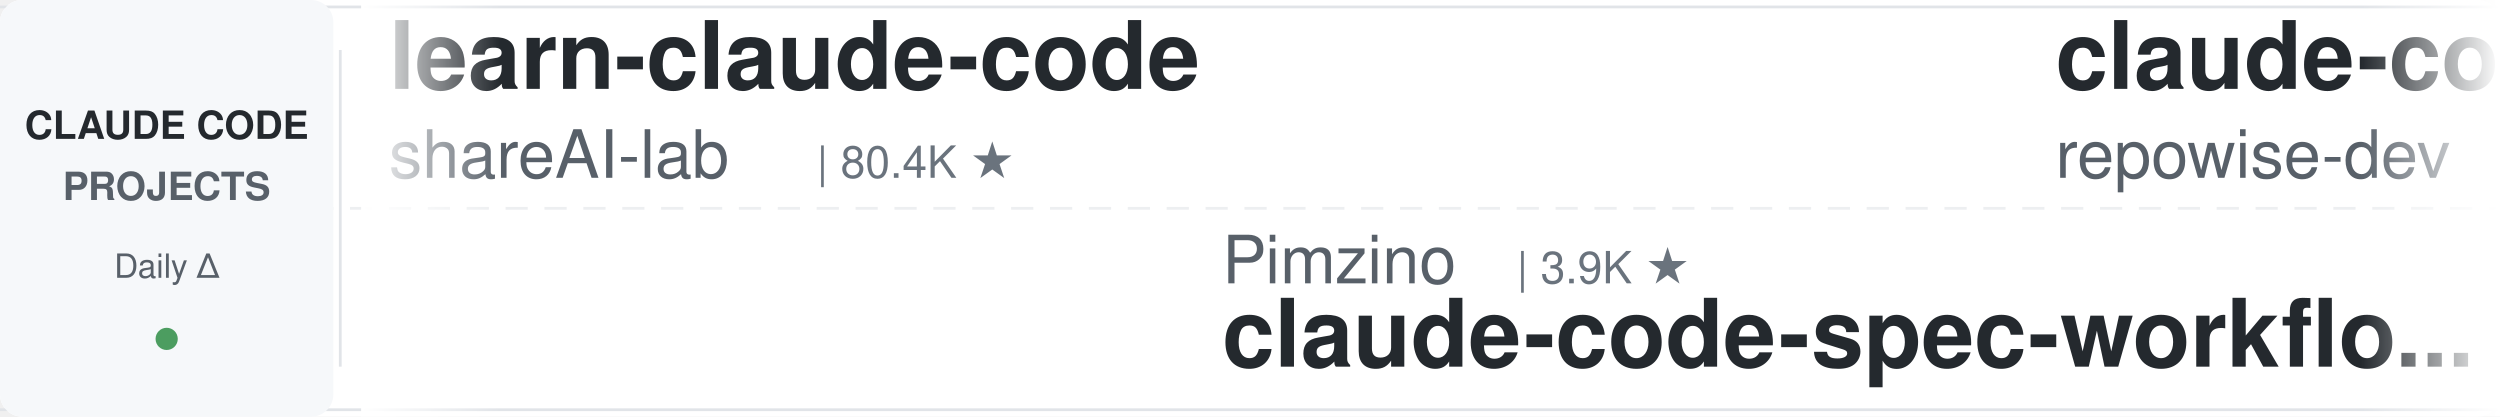
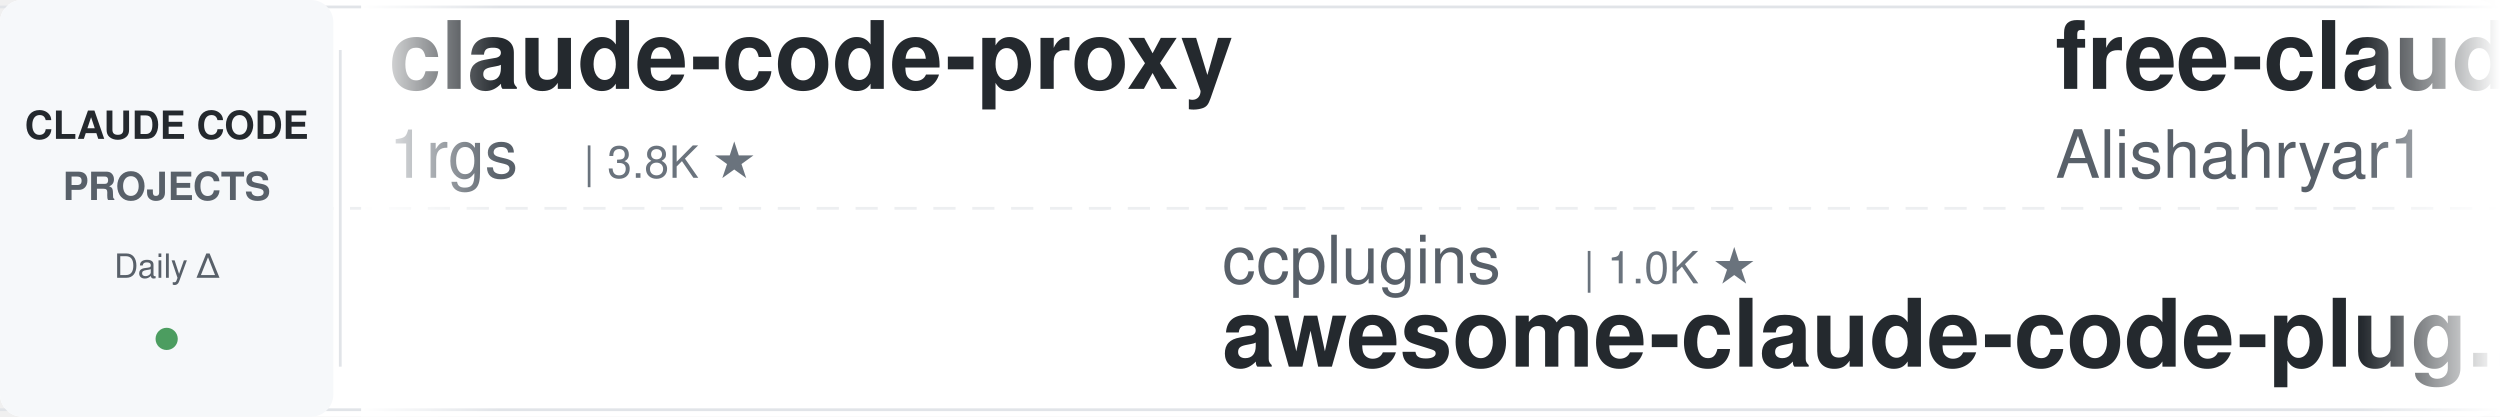
<svg xmlns="http://www.w3.org/2000/svg" width="900" height="150">
  <defs>
    <linearGradient id="leftFade" x1="0%" y1="0%" x2="100%" y2="0%">
      <stop offset="0%" style="stop-color:#ffffff;stop-opacity:1" />
      <stop offset="100%" style="stop-color:#ffffff;stop-opacity:0" />
    </linearGradient>
    <linearGradient id="rightFade" x1="0%" y1="0%" x2="100%" y2="0%">
      <stop offset="0%" style="stop-color:#ffffff;stop-opacity:0" />
      <stop offset="100%" style="stop-color:#ffffff;stop-opacity:1" />
    </linearGradient>
  </defs>
  <rect width="900" height="150" fill="#ffffff" rx="8" />
  <rect x="0" y="2" width="900" height="1" fill="#e1e4e8" />
  <rect x="0" y="147" width="900" height="1" fill="#e1e4e8" />
  <line x1="0" y1="75" x2="900" y2="75" stroke="#e1e4e8" stroke-width="1" stroke-dasharray="8 6" opacity="0.6" />
  <rect x="0" y="0" width="120" height="150" fill="#f6f8fa" rx="8" />
  <text x="60" y="50" font-family="-apple-system, BlinkMacSystemFont, 'Segoe UI', Helvetica, Arial, sans-serif" font-size="14" font-weight="600" fill="#24292e" text-anchor="middle">CLAUDE CODE</text>
  <text x="60" y="72" font-family="-apple-system, BlinkMacSystemFont, 'Segoe UI', Helvetica, Arial, sans-serif" font-size="14" font-weight="600" fill="#586069" text-anchor="middle">PROJECTS</text>
  <text x="60" y="100" font-family="-apple-system, BlinkMacSystemFont, 'Segoe UI', Helvetica, Arial, sans-serif" font-size="12" font-weight="500" fill="#586069" text-anchor="middle">Daily Δ</text>
  <circle cx="60" cy="122" r="4" fill="#22863a" opacity="0.8" />
  <rect x="122" y="18" width="1" height="114" fill="#e1e4e8" />
  <clipPath id="tickerClip">
    <rect x="130" y="0" width="770" height="150" />
  </clipPath>
  <g clip-path="url(#tickerClip)">
    <g id="tickerItems">
      <animateTransform attributeName="transform" attributeType="XML" type="translate" from="0 0" to="-3000 0" dur="54s" repeatCount="indefinite" />
      <g transform="translate(0, 0)">
-         <text x="140" y="32" font-family="-apple-system, BlinkMacSystemFont, 'Segoe UI', Helvetica, Arial, sans-serif" font-size="34" font-weight="600" fill="#24292e">learn-claude-code</text>
-         <text x="140" y="64" font-family="-apple-system, BlinkMacSystemFont, 'Segoe UI', Helvetica, Arial, sans-serif" font-size="24" font-weight="400" fill="#586069">shareAI-lab</text>
-         <text x="294" y="64" font-family="-apple-system, BlinkMacSystemFont, 'Segoe UI', Helvetica, Arial, sans-serif" font-size="16" font-weight="500" fill="#6a737d">| 80.4K ★</text>
+         <text x="140" y="32" font-family="-apple-system, BlinkMacSystemFont, 'Segoe UI', Helvetica, Arial, sans-serif" font-size="34" font-weight="600" fill="#24292e">claude-code-proxy</text>
+         <text x="140" y="64" font-family="-apple-system, BlinkMacSystemFont, 'Segoe UI', Helvetica, Arial, sans-serif" font-size="24" font-weight="400" fill="#586069">1rgs</text>
+         <text x="210" y="64" font-family="-apple-system, BlinkMacSystemFont, 'Segoe UI', Helvetica, Arial, sans-serif" font-size="16" font-weight="500" fill="#6a737d">| 3.8K ★</text>
      </g>
      <g transform="translate(300, 0)">
-         <text x="140" y="102" font-family="-apple-system, BlinkMacSystemFont, 'Segoe UI', Helvetica, Arial, sans-serif" font-size="24" font-weight="400" fill="#586069">Pimzino</text>
-         <text x="246" y="102" font-family="-apple-system, BlinkMacSystemFont, 'Segoe UI', Helvetica, Arial, sans-serif" font-size="16" font-weight="500" fill="#6a737d">| 3.9K ★</text>
-         <text x="140" y="132" font-family="-apple-system, BlinkMacSystemFont, 'Segoe UI', Helvetica, Arial, sans-serif" font-size="34" font-weight="600" fill="#24292e">claude-code-spec-workflo...</text>
+         <text x="140" y="102" font-family="-apple-system, BlinkMacSystemFont, 'Segoe UI', Helvetica, Arial, sans-serif" font-size="24" font-weight="400" fill="#586069">ccplugins</text>
+         <text x="270" y="102" font-family="-apple-system, BlinkMacSystemFont, 'Segoe UI', Helvetica, Arial, sans-serif" font-size="16" font-weight="500" fill="#6a737d">| 1.0K ★</text>
+         <text x="140" y="132" font-family="-apple-system, BlinkMacSystemFont, 'Segoe UI', Helvetica, Arial, sans-serif" font-size="34" font-weight="600" fill="#24292e">awesome-claude-code-plug...</text>
      </g>
      <g transform="translate(600, 0)">
-         <text x="140" y="32" font-family="-apple-system, BlinkMacSystemFont, 'Segoe UI', Helvetica, Arial, sans-serif" font-size="34" font-weight="600" fill="#24292e">claude-code-prompts</text>
-         <text x="140" y="64" font-family="-apple-system, BlinkMacSystemFont, 'Segoe UI', Helvetica, Arial, sans-serif" font-size="24" font-weight="400" fill="#586069">repowise-dev</text>
-         <text x="306" y="64" font-family="-apple-system, BlinkMacSystemFont, 'Segoe UI', Helvetica, Arial, sans-serif" font-size="16" font-weight="500" fill="#6a737d">| 1.2K ★</text>
+         <text x="140" y="32" font-family="-apple-system, BlinkMacSystemFont, 'Segoe UI', Helvetica, Arial, sans-serif" font-size="34" font-weight="600" fill="#24292e">free-claude-code</text>
+         <text x="140" y="64" font-family="-apple-system, BlinkMacSystemFont, 'Segoe UI', Helvetica, Arial, sans-serif" font-size="24" font-weight="400" fill="#586069">Alishahryar1</text>
+         <text x="306" y="64" font-family="-apple-system, BlinkMacSystemFont, 'Segoe UI', Helvetica, Arial, sans-serif" font-size="16" font-weight="500" fill="#6a737d">| 70.6K ★</text>
      </g>
      <g transform="translate(900, 0)">
-         <text x="140" y="102" font-family="-apple-system, BlinkMacSystemFont, 'Segoe UI', Helvetica, Arial, sans-serif" font-size="24" font-weight="400" fill="#586069">ykdojo</text>
-         <text x="234" y="102" font-family="-apple-system, BlinkMacSystemFont, 'Segoe UI', Helvetica, Arial, sans-serif" font-size="16" font-weight="500" fill="#6a737d">| 10.3K ★</text>
-         <text x="140" y="132" font-family="-apple-system, BlinkMacSystemFont, 'Segoe UI', Helvetica, Arial, sans-serif" font-size="34" font-weight="600" fill="#24292e">claude-code-tips</text>
+         <text x="140" y="102" font-family="-apple-system, BlinkMacSystemFont, 'Segoe UI', Helvetica, Arial, sans-serif" font-size="24" font-weight="400" fill="#586069">disler</text>
+         <text x="234" y="102" font-family="-apple-system, BlinkMacSystemFont, 'Segoe UI', Helvetica, Arial, sans-serif" font-size="16" font-weight="500" fill="#6a737d">| 4.0K ★</text>
+         <text x="140" y="132" font-family="-apple-system, BlinkMacSystemFont, 'Segoe UI', Helvetica, Arial, sans-serif" font-size="34" font-weight="600" fill="#24292e">claude-code-hooks-master...</text>
      </g>
      <g transform="translate(1200, 0)">
-         <text x="140" y="32" font-family="-apple-system, BlinkMacSystemFont, 'Segoe UI', Helvetica, Arial, sans-serif" font-size="34" font-weight="600" fill="#24292e">oh-my-claudecode</text>
-         <text x="140" y="64" font-family="-apple-system, BlinkMacSystemFont, 'Segoe UI', Helvetica, Arial, sans-serif" font-size="24" font-weight="400" fill="#586069">Yeachan-Heo</text>
-         <text x="294" y="64" font-family="-apple-system, BlinkMacSystemFont, 'Segoe UI', Helvetica, Arial, sans-serif" font-size="16" font-weight="500" fill="#6a737d">| 40.8K ★</text>
+         <text x="140" y="32" font-family="-apple-system, BlinkMacSystemFont, 'Segoe UI', Helvetica, Arial, sans-serif" font-size="34" font-weight="600" fill="#24292e">Auto-claude-code-researc...</text>
+         <text x="140" y="64" font-family="-apple-system, BlinkMacSystemFont, 'Segoe UI', Helvetica, Arial, sans-serif" font-size="24" font-weight="400" fill="#586069">wanshuiyin</text>
+         <text x="282" y="64" font-family="-apple-system, BlinkMacSystemFont, 'Segoe UI', Helvetica, Arial, sans-serif" font-size="16" font-weight="500" fill="#6a737d">| 19.2K ★</text>
      </g>
      <g transform="translate(1500, 0)">
-         <text x="140" y="102" font-family="-apple-system, BlinkMacSystemFont, 'Segoe UI', Helvetica, Arial, sans-serif" font-size="24" font-weight="400" fill="#586069">asgeirtj</text>
-         <text x="258" y="102" font-family="-apple-system, BlinkMacSystemFont, 'Segoe UI', Helvetica, Arial, sans-serif" font-size="16" font-weight="500" fill="#6a737d">| 71.5K ★</text>
-         <text x="140" y="132" font-family="-apple-system, BlinkMacSystemFont, 'Segoe UI', Helvetica, Arial, sans-serif" font-size="34" font-weight="600" fill="#24292e">system_prompts_leaks</text>
+         <text x="140" y="102" font-family="-apple-system, BlinkMacSystemFont, 'Segoe UI', Helvetica, Arial, sans-serif" font-size="24" font-weight="400" fill="#586069">mrpaidsocial</text>
+         <text x="306" y="102" font-family="-apple-system, BlinkMacSystemFont, 'Segoe UI', Helvetica, Arial, sans-serif" font-size="16" font-weight="500" fill="#6a737d">| 1.7K ★</text>
+         <text x="140" y="132" font-family="-apple-system, BlinkMacSystemFont, 'Segoe UI', Helvetica, Arial, sans-serif" font-size="34" font-weight="600" fill="#24292e">arcads-claude-code-mrpai...</text>
      </g>
      <g transform="translate(1800, 0)">
-         <text x="140" y="32" font-family="-apple-system, BlinkMacSystemFont, 'Segoe UI', Helvetica, Arial, sans-serif" font-size="34" font-weight="600" fill="#24292e">claude-code-infrastructu...</text>
-         <text x="140" y="64" font-family="-apple-system, BlinkMacSystemFont, 'Segoe UI', Helvetica, Arial, sans-serif" font-size="24" font-weight="400" fill="#586069">diet103</text>
-         <text x="246" y="64" font-family="-apple-system, BlinkMacSystemFont, 'Segoe UI', Helvetica, Arial, sans-serif" font-size="16" font-weight="500" fill="#6a737d">| 10.1K ★</text>
+         <text x="140" y="32" font-family="-apple-system, BlinkMacSystemFont, 'Segoe UI', Helvetica, Arial, sans-serif" font-size="34" font-weight="600" fill="#24292e">andrej-karpathy-skills</text>
+         <text x="140" y="64" font-family="-apple-system, BlinkMacSystemFont, 'Segoe UI', Helvetica, Arial, sans-serif" font-size="24" font-weight="400" fill="#586069">multica-ai</text>
+         <text x="282" y="64" font-family="-apple-system, BlinkMacSystemFont, 'Segoe UI', Helvetica, Arial, sans-serif" font-size="16" font-weight="500" fill="#6a737d">| 233.5K ★</text>
      </g>
      <g transform="translate(2100, 0)">
-         <text x="140" y="102" font-family="-apple-system, BlinkMacSystemFont, 'Segoe UI', Helvetica, Arial, sans-serif" font-size="24" font-weight="400" fill="#586069">rohitg00</text>
-         <text x="258" y="102" font-family="-apple-system, BlinkMacSystemFont, 'Segoe UI', Helvetica, Arial, sans-serif" font-size="16" font-weight="500" fill="#6a737d">| 2.8K ★</text>
-         <text x="140" y="132" font-family="-apple-system, BlinkMacSystemFont, 'Segoe UI', Helvetica, Arial, sans-serif" font-size="34" font-weight="600" fill="#24292e">awesome-claude-code-tool...</text>
+         <text x="140" y="102" font-family="-apple-system, BlinkMacSystemFont, 'Segoe UI', Helvetica, Arial, sans-serif" font-size="24" font-weight="400" fill="#586069">xu-xiang</text>
+         <text x="258" y="102" font-family="-apple-system, BlinkMacSystemFont, 'Segoe UI', Helvetica, Arial, sans-serif" font-size="16" font-weight="500" fill="#6a737d">| 2.0K ★</text>
+         <text x="140" y="132" font-family="-apple-system, BlinkMacSystemFont, 'Segoe UI', Helvetica, Arial, sans-serif" font-size="34" font-weight="600" fill="#24292e">everything-claude-code-z...</text>
      </g>
      <g transform="translate(2400, 0)">
-         <text x="140" y="32" font-family="-apple-system, BlinkMacSystemFont, 'Segoe UI', Helvetica, Arial, sans-serif" font-size="34" font-weight="600" fill="#24292e">claude-code-source-build</text>
-         <text x="140" y="64" font-family="-apple-system, BlinkMacSystemFont, 'Segoe UI', Helvetica, Arial, sans-serif" font-size="24" font-weight="400" fill="#586069">andrew-kramer-inno</text>
-         <text x="378" y="64" font-family="-apple-system, BlinkMacSystemFont, 'Segoe UI', Helvetica, Arial, sans-serif" font-size="16" font-weight="500" fill="#6a737d">| 597 ★</text>
+         <text x="140" y="32" font-family="-apple-system, BlinkMacSystemFont, 'Segoe UI', Helvetica, Arial, sans-serif" font-size="34" font-weight="600" fill="#24292e">claude-code-local</text>
+         <text x="140" y="64" font-family="-apple-system, BlinkMacSystemFont, 'Segoe UI', Helvetica, Arial, sans-serif" font-size="24" font-weight="400" fill="#586069">nicedreamzapp</text>
+         <text x="318" y="64" font-family="-apple-system, BlinkMacSystemFont, 'Segoe UI', Helvetica, Arial, sans-serif" font-size="16" font-weight="500" fill="#6a737d">| 3.5K ★</text>
      </g>
      <g transform="translate(2700, 0)">
-         <text x="140" y="102" font-family="-apple-system, BlinkMacSystemFont, 'Segoe UI', Helvetica, Arial, sans-serif" font-size="24" font-weight="400" fill="#586069">Windy3f3f3f3f</text>
-         <text x="318" y="102" font-family="-apple-system, BlinkMacSystemFont, 'Segoe UI', Helvetica, Arial, sans-serif" font-size="16" font-weight="500" fill="#6a737d">| 2.8K ★</text>
-         <text x="140" y="132" font-family="-apple-system, BlinkMacSystemFont, 'Segoe UI', Helvetica, Arial, sans-serif" font-size="34" font-weight="600" fill="#24292e">claude-code-from-scratch</text>
+         <text x="140" y="102" font-family="-apple-system, BlinkMacSystemFont, 'Segoe UI', Helvetica, Arial, sans-serif" font-size="24" font-weight="400" fill="#586069">hangsman</text>
+         <text x="258" y="102" font-family="-apple-system, BlinkMacSystemFont, 'Segoe UI', Helvetica, Arial, sans-serif" font-size="16" font-weight="500" fill="#6a737d">| 799 ★</text>
+         <text x="140" y="132" font-family="-apple-system, BlinkMacSystemFont, 'Segoe UI', Helvetica, Arial, sans-serif" font-size="34" font-weight="600" fill="#24292e">claude-code-source</text>
      </g>
      <g transform="translate(3000, 0)">
-         <text x="140" y="32" font-family="-apple-system, BlinkMacSystemFont, 'Segoe UI', Helvetica, Arial, sans-serif" font-size="34" font-weight="600" fill="#24292e">learn-claude-code</text>
-         <text x="140" y="64" font-family="-apple-system, BlinkMacSystemFont, 'Segoe UI', Helvetica, Arial, sans-serif" font-size="24" font-weight="400" fill="#586069">shareAI-lab</text>
-         <text x="294" y="64" font-family="-apple-system, BlinkMacSystemFont, 'Segoe UI', Helvetica, Arial, sans-serif" font-size="16" font-weight="500" fill="#6a737d">| 80.4K ★</text>
+         <text x="140" y="32" font-family="-apple-system, BlinkMacSystemFont, 'Segoe UI', Helvetica, Arial, sans-serif" font-size="34" font-weight="600" fill="#24292e">claude-code-proxy</text>
+         <text x="140" y="64" font-family="-apple-system, BlinkMacSystemFont, 'Segoe UI', Helvetica, Arial, sans-serif" font-size="24" font-weight="400" fill="#586069">1rgs</text>
+         <text x="210" y="64" font-family="-apple-system, BlinkMacSystemFont, 'Segoe UI', Helvetica, Arial, sans-serif" font-size="16" font-weight="500" fill="#6a737d">| 3.8K ★</text>
      </g>
      <g transform="translate(3300, 0)">
-         <text x="140" y="102" font-family="-apple-system, BlinkMacSystemFont, 'Segoe UI', Helvetica, Arial, sans-serif" font-size="24" font-weight="400" fill="#586069">Pimzino</text>
-         <text x="246" y="102" font-family="-apple-system, BlinkMacSystemFont, 'Segoe UI', Helvetica, Arial, sans-serif" font-size="16" font-weight="500" fill="#6a737d">| 3.9K ★</text>
-         <text x="140" y="132" font-family="-apple-system, BlinkMacSystemFont, 'Segoe UI', Helvetica, Arial, sans-serif" font-size="34" font-weight="600" fill="#24292e">claude-code-spec-workflo...</text>
+         <text x="140" y="102" font-family="-apple-system, BlinkMacSystemFont, 'Segoe UI', Helvetica, Arial, sans-serif" font-size="24" font-weight="400" fill="#586069">ccplugins</text>
+         <text x="270" y="102" font-family="-apple-system, BlinkMacSystemFont, 'Segoe UI', Helvetica, Arial, sans-serif" font-size="16" font-weight="500" fill="#6a737d">| 1.0K ★</text>
+         <text x="140" y="132" font-family="-apple-system, BlinkMacSystemFont, 'Segoe UI', Helvetica, Arial, sans-serif" font-size="34" font-weight="600" fill="#24292e">awesome-claude-code-plug...</text>
      </g>
      <g transform="translate(3600, 0)">
-         <text x="140" y="32" font-family="-apple-system, BlinkMacSystemFont, 'Segoe UI', Helvetica, Arial, sans-serif" font-size="34" font-weight="600" fill="#24292e">claude-code-prompts</text>
-         <text x="140" y="64" font-family="-apple-system, BlinkMacSystemFont, 'Segoe UI', Helvetica, Arial, sans-serif" font-size="24" font-weight="400" fill="#586069">repowise-dev</text>
-         <text x="306" y="64" font-family="-apple-system, BlinkMacSystemFont, 'Segoe UI', Helvetica, Arial, sans-serif" font-size="16" font-weight="500" fill="#6a737d">| 1.2K ★</text>
+         <text x="140" y="32" font-family="-apple-system, BlinkMacSystemFont, 'Segoe UI', Helvetica, Arial, sans-serif" font-size="34" font-weight="600" fill="#24292e">free-claude-code</text>
+         <text x="140" y="64" font-family="-apple-system, BlinkMacSystemFont, 'Segoe UI', Helvetica, Arial, sans-serif" font-size="24" font-weight="400" fill="#586069">Alishahryar1</text>
+         <text x="306" y="64" font-family="-apple-system, BlinkMacSystemFont, 'Segoe UI', Helvetica, Arial, sans-serif" font-size="16" font-weight="500" fill="#6a737d">| 70.6K ★</text>
      </g>
      <g transform="translate(3900, 0)">
-         <text x="140" y="102" font-family="-apple-system, BlinkMacSystemFont, 'Segoe UI', Helvetica, Arial, sans-serif" font-size="24" font-weight="400" fill="#586069">ykdojo</text>
-         <text x="234" y="102" font-family="-apple-system, BlinkMacSystemFont, 'Segoe UI', Helvetica, Arial, sans-serif" font-size="16" font-weight="500" fill="#6a737d">| 10.3K ★</text>
-         <text x="140" y="132" font-family="-apple-system, BlinkMacSystemFont, 'Segoe UI', Helvetica, Arial, sans-serif" font-size="34" font-weight="600" fill="#24292e">claude-code-tips</text>
+         <text x="140" y="102" font-family="-apple-system, BlinkMacSystemFont, 'Segoe UI', Helvetica, Arial, sans-serif" font-size="24" font-weight="400" fill="#586069">disler</text>
+         <text x="234" y="102" font-family="-apple-system, BlinkMacSystemFont, 'Segoe UI', Helvetica, Arial, sans-serif" font-size="16" font-weight="500" fill="#6a737d">| 4.0K ★</text>
+         <text x="140" y="132" font-family="-apple-system, BlinkMacSystemFont, 'Segoe UI', Helvetica, Arial, sans-serif" font-size="34" font-weight="600" fill="#24292e">claude-code-hooks-master...</text>
      </g>
    </g>
  </g>
  <rect x="130" y="0" width="50" height="150" fill="url(#leftFade)" />
  <rect x="850" y="0" width="50" height="150" fill="url(#rightFade)" />
</svg>
